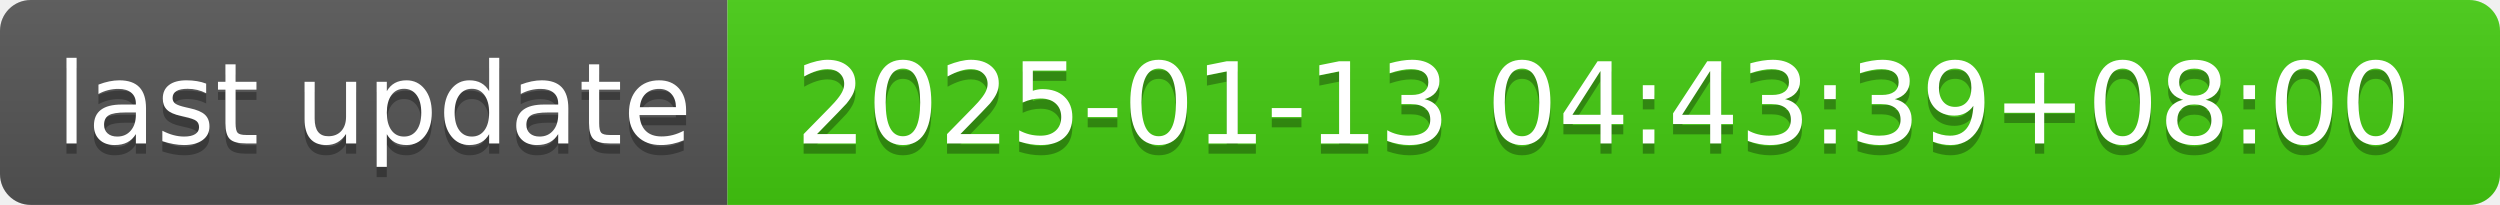
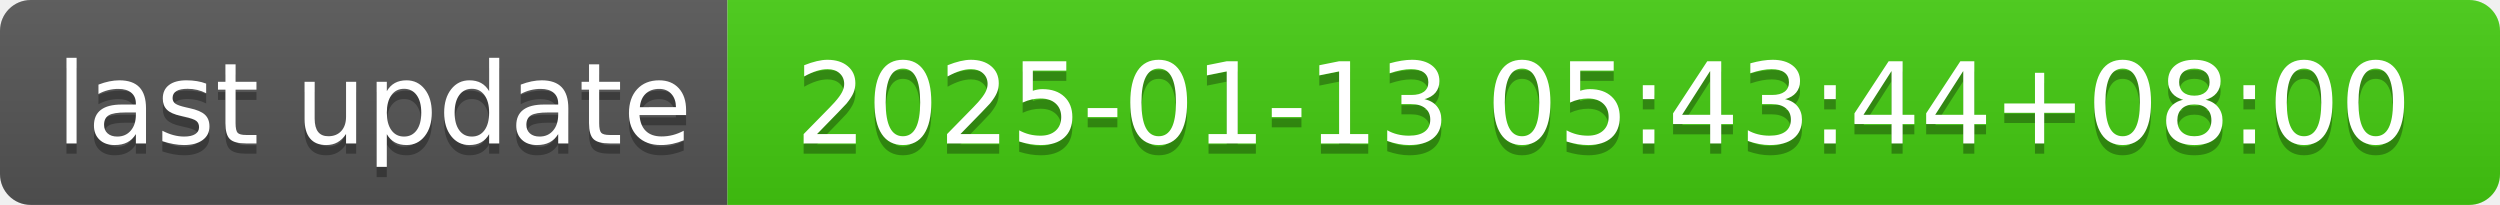
- <svg xmlns="http://www.w3.org/2000/svg" width="244" height="20" role="img" aria-label="last update: 2025-01-13 04:43:39+08:00">
+ <svg xmlns="http://www.w3.org/2000/svg" width="244" height="20" role="img" aria-label="last update: 2025-01-13 05:43:44+08:00">
  <linearGradient id="s" x2="0" y2="100%">
    <stop offset="0" stop-color="#bbb" stop-opacity=".1" />
    <stop offset="1" stop-opacity=".1" />
  </linearGradient>
  <clipPath id="r">
    <rect width="244" height="20" rx="3" fill="#fff" />
  </clipPath>
  <g clip-path="url(#r)">
    <rect width="71" height="20" fill="#555" />
    <rect x="71" width="173" height="20" fill="#4c1" />
    <rect width="244" height="20" fill="url(#s)" />
  </g>
  <g fill="#fff" text-anchor="middle" font-family="Verdana,Geneva,DejaVu Sans,sans-serif" text-rendering="geometricPrecision" font-size="110">
    <text aria-hidden="true" x="365" y="150" fill="#010101" fill-opacity=".3" transform="scale(.1)" textLength="610">last update</text>
    <text x="365" y="140" transform="scale(.1)" fill="#fff" textLength="610">last update</text>
-     <text aria-hidden="true" x="1565" y="150" fill="#010101" fill-opacity=".3" transform="scale(.1)" textLength="1630">2025-01-13 04:43:39+08:00</text>
-     <text x="1565" y="140" transform="scale(.1)" fill="#fff" textLength="1630">2025-01-13 04:43:39+08:00</text>
+     <text aria-hidden="true" x="1565" y="150" fill="#010101" fill-opacity=".3" transform="scale(.1)" textLength="1630">2025-01-13 05:43:44+08:00</text>
+     <text x="1565" y="140" transform="scale(.1)" fill="#fff" textLength="1630">2025-01-13 05:43:44+08:00</text>
  </g>
</svg>
